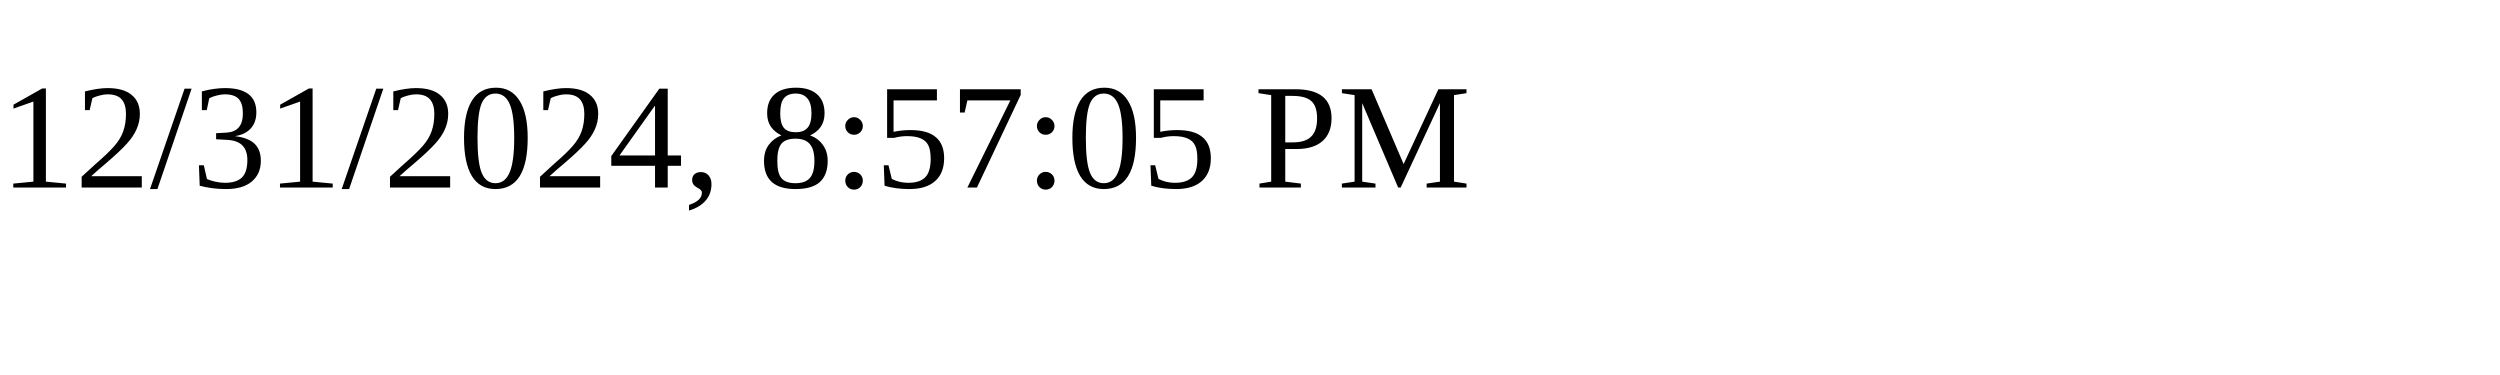
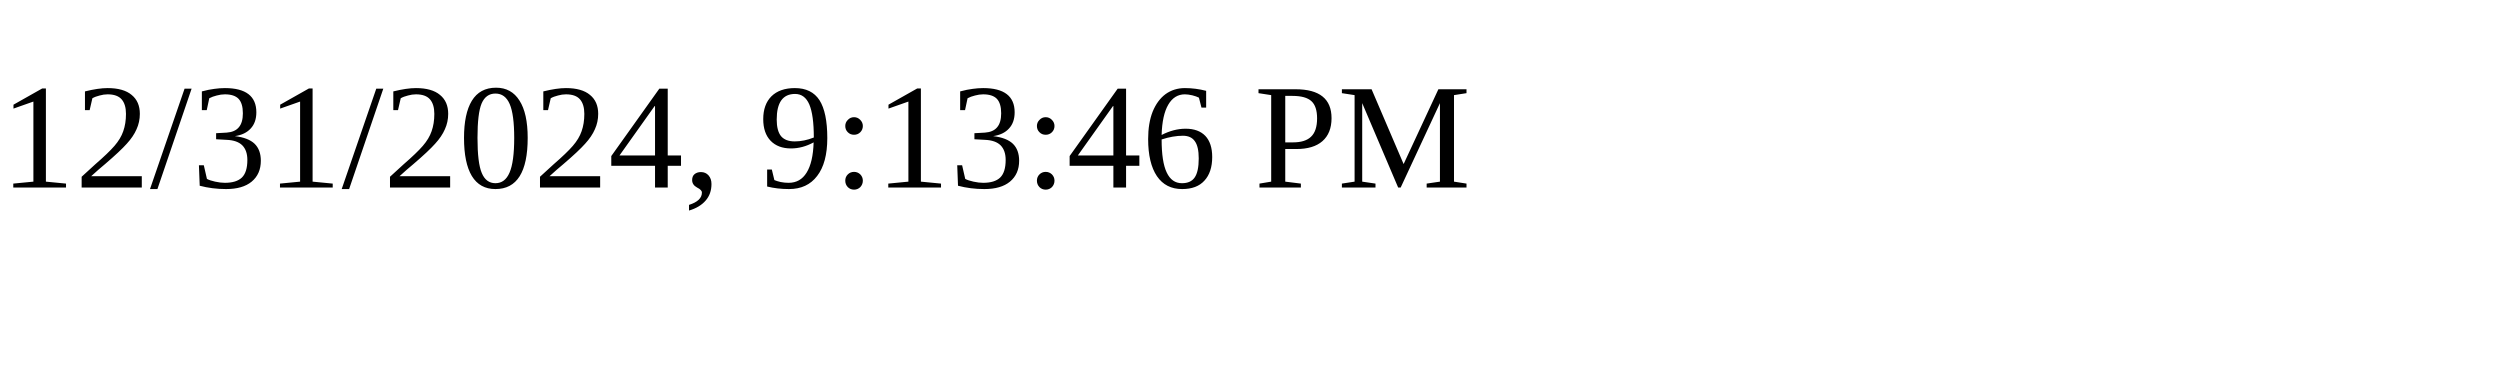
<svg xmlns="http://www.w3.org/2000/svg" height="30" width="200">
-   <text x="0" y="15">12/31/2024, 8:57:05 PM</text>
+   <text x="0" y="15">12/31/2024, 9:13:46 PM</text>
</svg>
